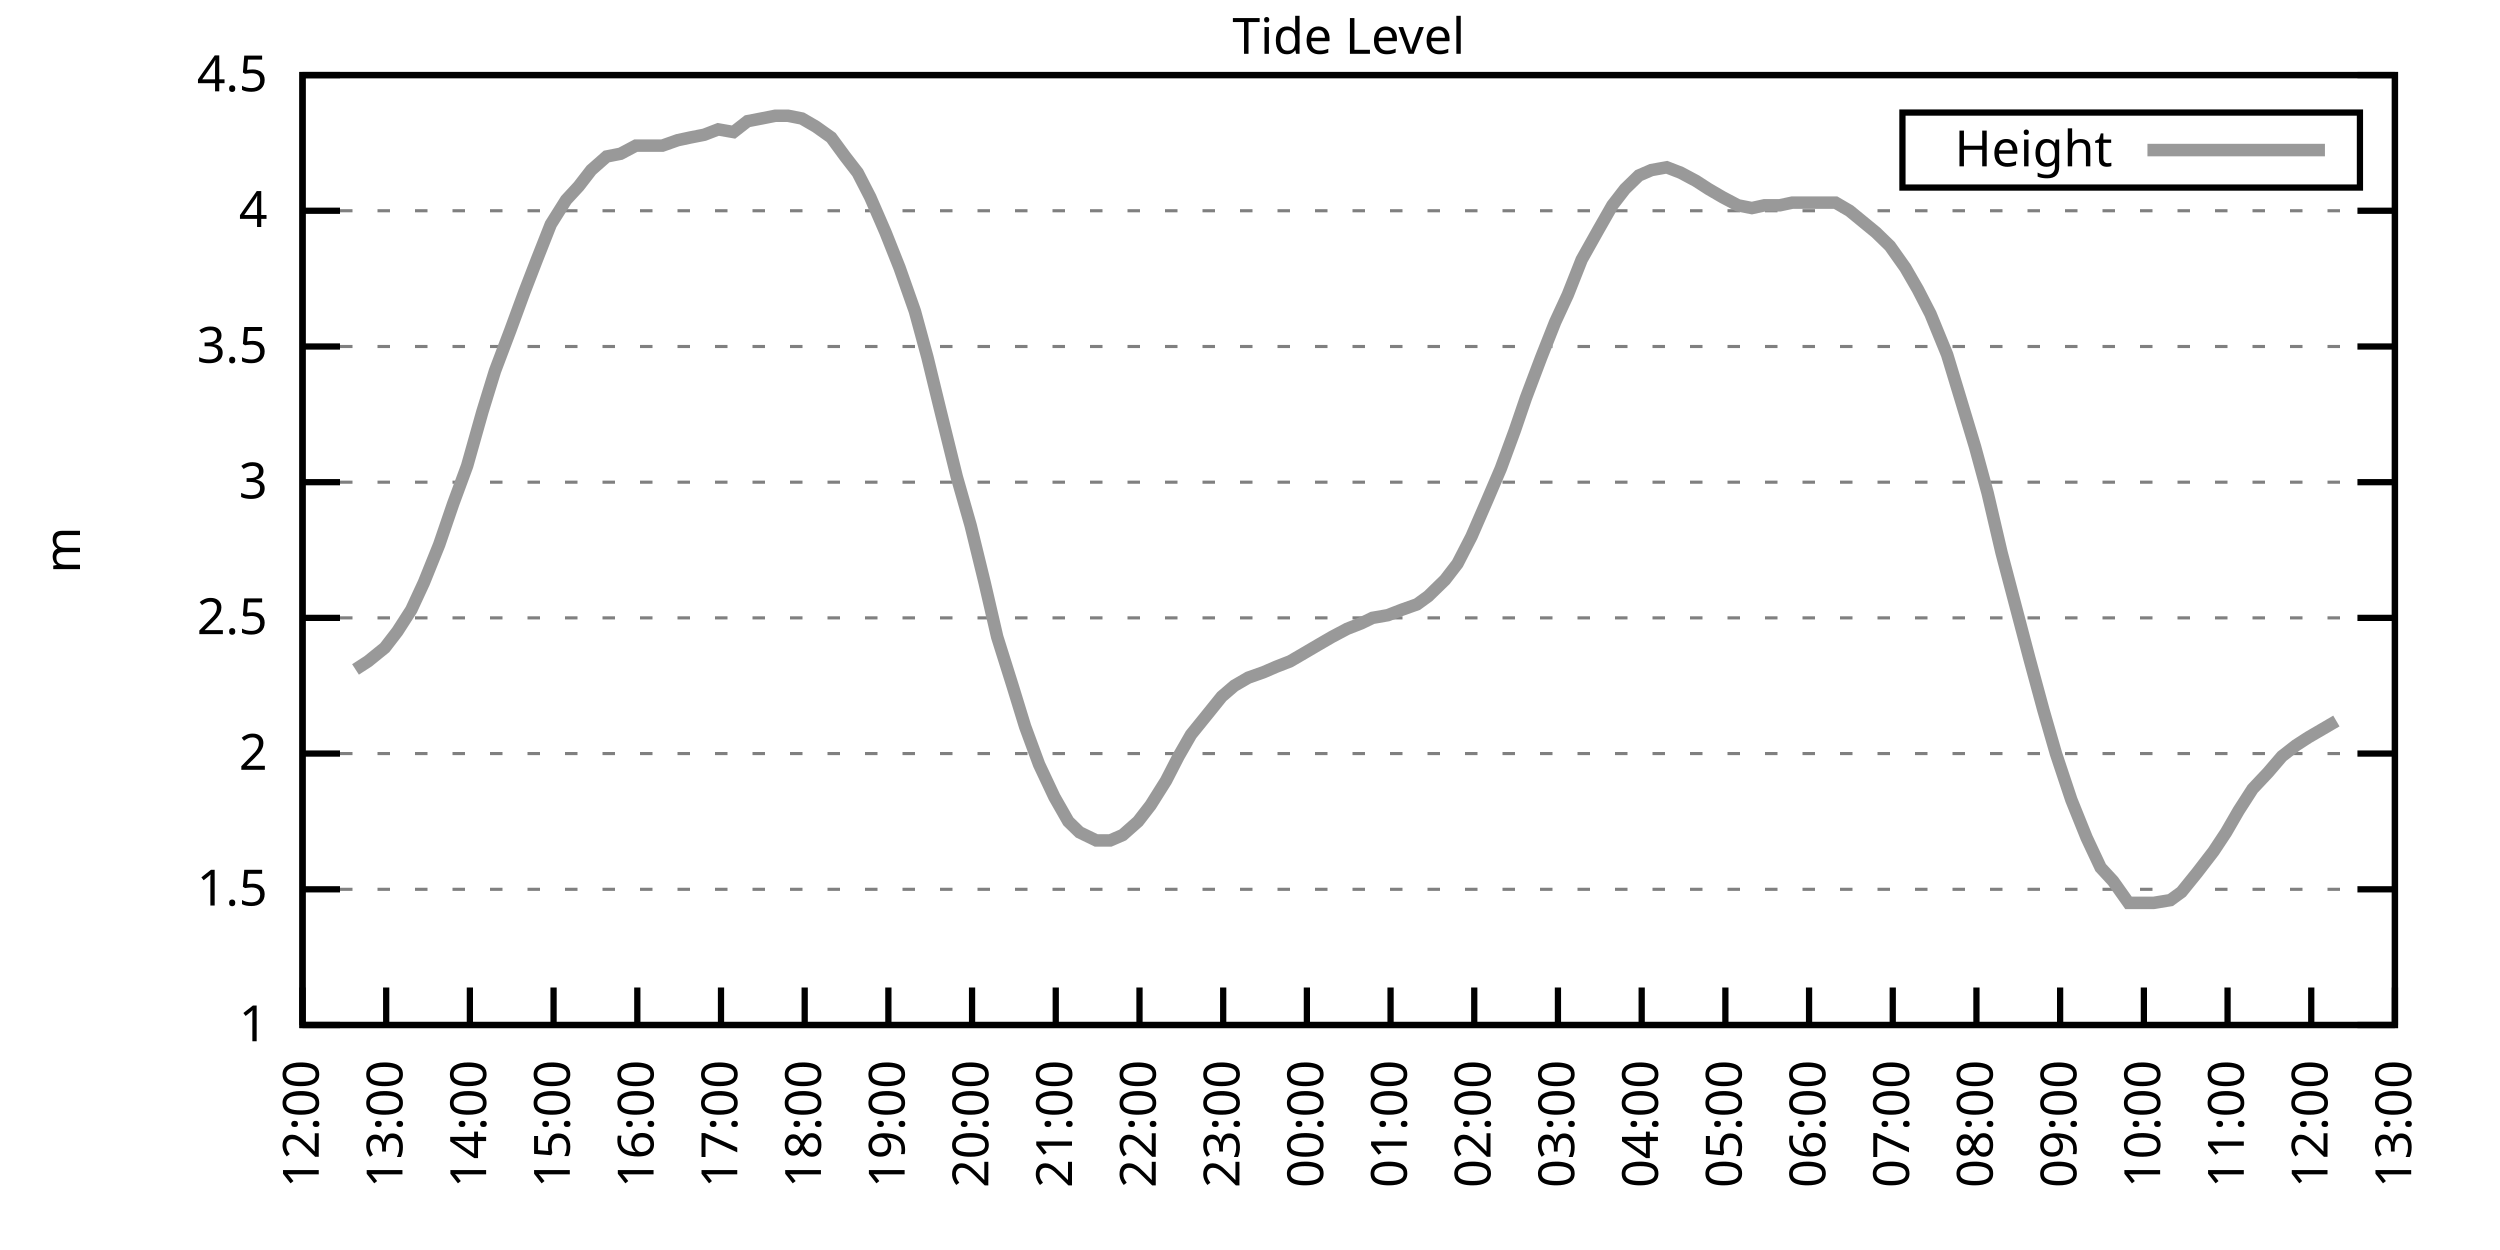
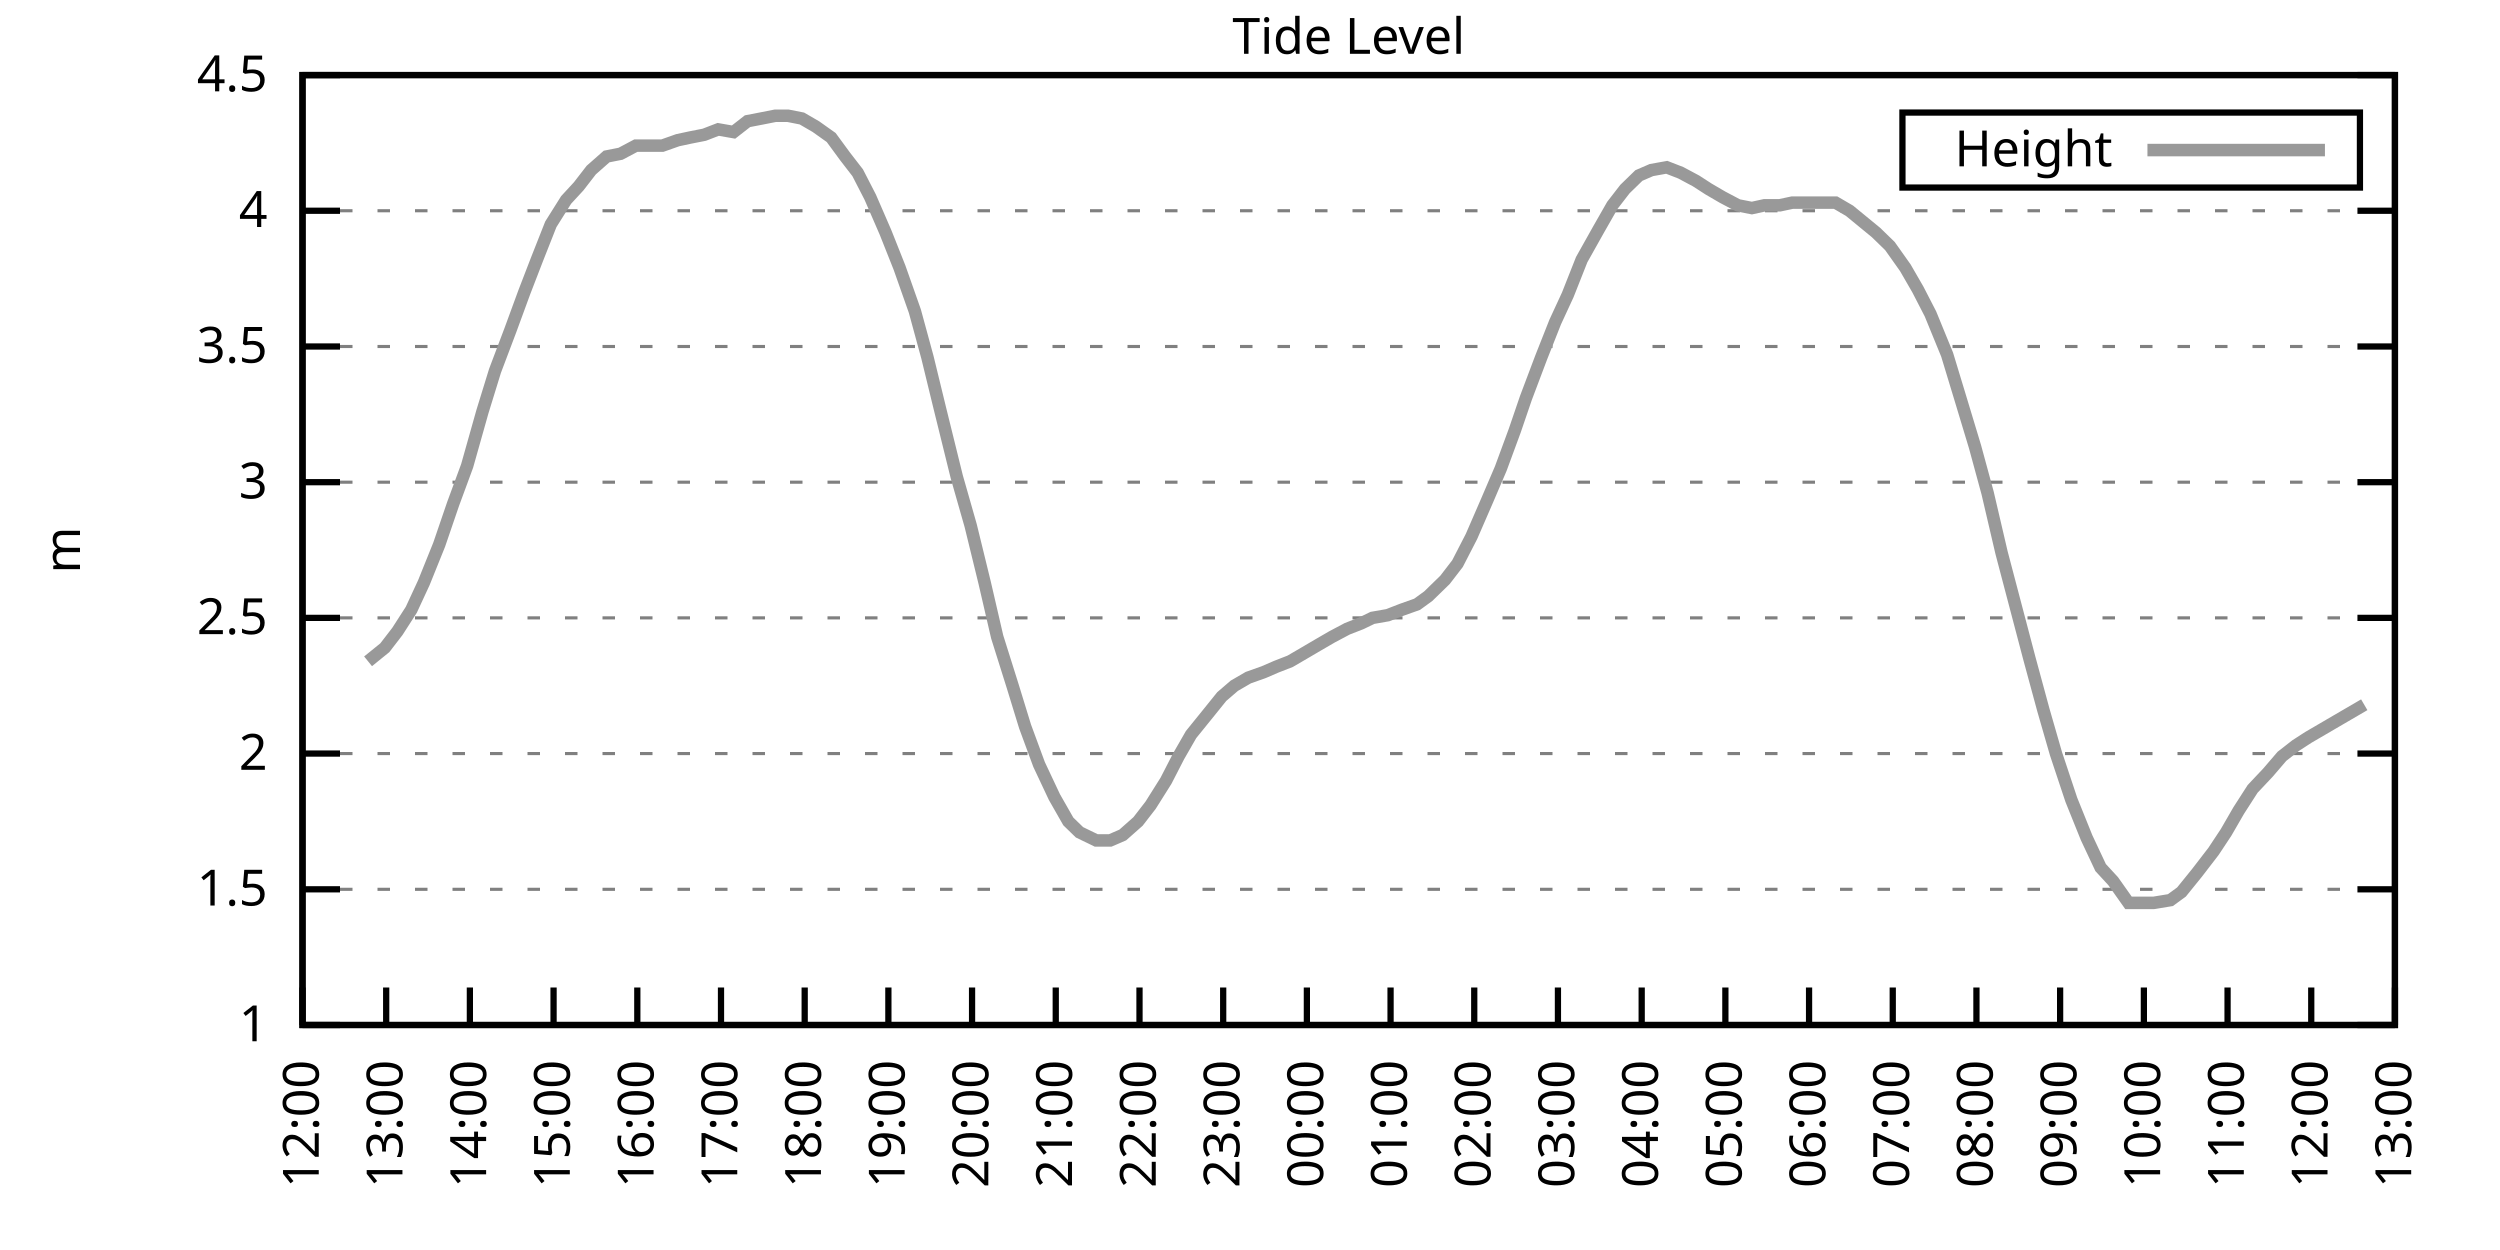
<svg xmlns="http://www.w3.org/2000/svg" xmlns:xlink="http://www.w3.org/1999/xlink" width="400" height="200" viewBox="0 0 400 200">
  <g id="gnuplot_canvas">
    <rect x="0" y="0" width="400" height="200" fill="none" />
    <defs>
      <circle id="gpDot" r="0.5" stroke-width="0.5" stroke="currentColor" />
      <path id="gpPt0" stroke-width="0.333" stroke="currentColor" d="M-1,0 h2 M0,-1 v2" />
      <path id="gpPt1" stroke-width="0.333" stroke="currentColor" d="M-1,-1 L1,1 M1,-1 L-1,1" />
      <path id="gpPt2" stroke-width="0.333" stroke="currentColor" d="M-1,0 L1,0 M0,-1 L0,1 M-1,-1 L1,1 M-1,1 L1,-1" />
      <rect id="gpPt3" stroke-width="0.333" stroke="currentColor" x="-1" y="-1" width="2" height="2" />
      <rect id="gpPt4" stroke-width="0.333" stroke="currentColor" fill="currentColor" x="-1" y="-1" width="2" height="2" />
      <circle id="gpPt5" stroke-width="0.333" stroke="currentColor" cx="0" cy="0" r="1" />
      <use xlink:href="#gpPt5" id="gpPt6" fill="currentColor" stroke="none" />
      <path id="gpPt7" stroke-width="0.333" stroke="currentColor" d="M0,-1.33 L-1.33,0.67 L1.33,0.67 z" />
      <use xlink:href="#gpPt7" id="gpPt8" fill="currentColor" stroke="none" />
      <use xlink:href="#gpPt7" id="gpPt9" stroke="currentColor" transform="rotate(180)" />
      <use xlink:href="#gpPt9" id="gpPt10" fill="currentColor" stroke="none" />
      <use xlink:href="#gpPt3" id="gpPt11" stroke="currentColor" transform="rotate(45)" />
      <use xlink:href="#gpPt11" id="gpPt12" fill="currentColor" stroke="none" />
      <path id="gpPt13" stroke-width="0.333" stroke="currentColor" d="M0,1.330 L1.265,0.411 L0.782,-1.067 L-0.782,-1.076 L-1.265,0.411 z" />
      <use xlink:href="#gpPt13" id="gpPt14" fill="currentColor" stroke="none" />
      <filter id="textbox" filterUnits="objectBoundingBox" x="0" y="0" height="1" width="1">
        <feFlood flood-color="white" flood-opacity="1" result="bgnd" />
        <feComposite in="SourceGraphic" in2="bgnd" operator="atop" />
      </filter>
      <filter id="greybox" filterUnits="objectBoundingBox" x="0" y="0" height="1" width="1">
        <feFlood flood-color="lightgrey" flood-opacity="1" result="grey" />
        <feComposite in="SourceGraphic" in2="grey" operator="atop" />
      </filter>
    </defs>
    <g fill="none" color="white" stroke="currentColor" stroke-width="1.00" stroke-linecap="butt" stroke-linejoin="miter">
</g>
    <g fill="none" color="black" stroke="currentColor" stroke-width="1.00" stroke-linecap="butt" stroke-linejoin="miter">
      <g stroke="none" shape-rendering="crispEdges">
        <polygon fill="rgb(255, 255, 255)" points="48.40,164.00 383.18,164.00 383.18,12.02 48.40,12.02 " />
      </g>
    </g>
    <g fill="none" color="black" stroke="currentColor" stroke-width="1.00" stroke-linecap="butt" stroke-linejoin="miter">
</g>
    <g fill="none" color="black" stroke="black" stroke-width="0.50" stroke-linecap="butt" stroke-linejoin="miter">
</g>
    <g fill="none" color="gray" stroke="currentColor" stroke-width="0.50" stroke-linecap="butt" stroke-linejoin="miter">
      <path stroke="gray" stroke-dasharray="2,4" class="gridline" d="M48.40,164.00 L383.19,164.00  " />
    </g>
    <g fill="none" color="gray" stroke="gray" stroke-width="1.00" stroke-linecap="butt" stroke-linejoin="miter">
</g>
    <g fill="none" color="black" stroke="currentColor" stroke-width="1.00" stroke-linecap="butt" stroke-linejoin="miter">
      <path stroke="black" d="M48.40,164.00 L54.40,164.00 M383.19,164.00 L377.19,164.00  " />
      <g transform="translate(42.80,166.60)" stroke="none" fill="black" font-family="Sans" font-size="8.00" text-anchor="end">
        <text>
          <tspan font-family="Sans"> 1</tspan>
        </text>
      </g>
    </g>
    <g fill="none" color="black" stroke="currentColor" stroke-width="1.00" stroke-linecap="butt" stroke-linejoin="miter">
</g>
    <g fill="none" color="black" stroke="black" stroke-width="0.50" stroke-linecap="butt" stroke-linejoin="miter">
</g>
    <g fill="none" color="gray" stroke="currentColor" stroke-width="0.50" stroke-linecap="butt" stroke-linejoin="miter">
      <path stroke="gray" stroke-dasharray="2,4" class="gridline" d="M48.40,142.29 L383.19,142.29  " />
    </g>
    <g fill="none" color="gray" stroke="gray" stroke-width="1.00" stroke-linecap="butt" stroke-linejoin="miter">
</g>
    <g fill="none" color="black" stroke="currentColor" stroke-width="1.00" stroke-linecap="butt" stroke-linejoin="miter">
      <path stroke="black" d="M48.40,142.29 L54.40,142.29 M383.19,142.29 L377.19,142.29  " />
      <g transform="translate(42.80,144.89)" stroke="none" fill="black" font-family="Sans" font-size="8.00" text-anchor="end">
        <text>
          <tspan font-family="Sans"> 1.5</tspan>
        </text>
      </g>
    </g>
    <g fill="none" color="black" stroke="currentColor" stroke-width="1.00" stroke-linecap="butt" stroke-linejoin="miter">
</g>
    <g fill="none" color="black" stroke="black" stroke-width="0.50" stroke-linecap="butt" stroke-linejoin="miter">
</g>
    <g fill="none" color="gray" stroke="currentColor" stroke-width="0.50" stroke-linecap="butt" stroke-linejoin="miter">
      <path stroke="gray" stroke-dasharray="2,4" class="gridline" d="M48.40,120.57 L383.19,120.57  " />
    </g>
    <g fill="none" color="gray" stroke="gray" stroke-width="1.00" stroke-linecap="butt" stroke-linejoin="miter">
</g>
    <g fill="none" color="black" stroke="currentColor" stroke-width="1.00" stroke-linecap="butt" stroke-linejoin="miter">
      <path stroke="black" d="M48.40,120.57 L54.40,120.57 M383.19,120.57 L377.19,120.57  " />
      <g transform="translate(42.80,123.17)" stroke="none" fill="black" font-family="Sans" font-size="8.00" text-anchor="end">
        <text>
          <tspan font-family="Sans"> 2</tspan>
        </text>
      </g>
    </g>
    <g fill="none" color="black" stroke="currentColor" stroke-width="1.00" stroke-linecap="butt" stroke-linejoin="miter">
</g>
    <g fill="none" color="black" stroke="black" stroke-width="0.50" stroke-linecap="butt" stroke-linejoin="miter">
</g>
    <g fill="none" color="gray" stroke="currentColor" stroke-width="0.50" stroke-linecap="butt" stroke-linejoin="miter">
      <path stroke="gray" stroke-dasharray="2,4" class="gridline" d="M48.40,98.86 L383.19,98.86  " />
    </g>
    <g fill="none" color="gray" stroke="gray" stroke-width="1.00" stroke-linecap="butt" stroke-linejoin="miter">
</g>
    <g fill="none" color="black" stroke="currentColor" stroke-width="1.00" stroke-linecap="butt" stroke-linejoin="miter">
      <path stroke="black" d="M48.40,98.86 L54.40,98.86 M383.19,98.86 L377.19,98.86  " />
      <g transform="translate(42.80,101.46)" stroke="none" fill="black" font-family="Sans" font-size="8.00" text-anchor="end">
        <text>
          <tspan font-family="Sans"> 2.5</tspan>
        </text>
      </g>
    </g>
    <g fill="none" color="black" stroke="currentColor" stroke-width="1.00" stroke-linecap="butt" stroke-linejoin="miter">
</g>
    <g fill="none" color="black" stroke="black" stroke-width="0.50" stroke-linecap="butt" stroke-linejoin="miter">
</g>
    <g fill="none" color="gray" stroke="currentColor" stroke-width="0.50" stroke-linecap="butt" stroke-linejoin="miter">
      <path stroke="gray" stroke-dasharray="2,4" class="gridline" d="M48.40,77.15 L383.19,77.15  " />
    </g>
    <g fill="none" color="gray" stroke="gray" stroke-width="1.00" stroke-linecap="butt" stroke-linejoin="miter">
</g>
    <g fill="none" color="black" stroke="currentColor" stroke-width="1.00" stroke-linecap="butt" stroke-linejoin="miter">
      <path stroke="black" d="M48.40,77.15 L54.40,77.15 M383.19,77.15 L377.19,77.15  " />
      <g transform="translate(42.80,79.75)" stroke="none" fill="black" font-family="Sans" font-size="8.00" text-anchor="end">
        <text>
          <tspan font-family="Sans"> 3</tspan>
        </text>
      </g>
    </g>
    <g fill="none" color="black" stroke="currentColor" stroke-width="1.00" stroke-linecap="butt" stroke-linejoin="miter">
</g>
    <g fill="none" color="black" stroke="black" stroke-width="0.50" stroke-linecap="butt" stroke-linejoin="miter">
</g>
    <g fill="none" color="gray" stroke="currentColor" stroke-width="0.50" stroke-linecap="butt" stroke-linejoin="miter">
      <path stroke="gray" stroke-dasharray="2,4" class="gridline" d="M48.40,55.44 L383.19,55.44  " />
    </g>
    <g fill="none" color="gray" stroke="gray" stroke-width="1.00" stroke-linecap="butt" stroke-linejoin="miter">
</g>
    <g fill="none" color="black" stroke="currentColor" stroke-width="1.00" stroke-linecap="butt" stroke-linejoin="miter">
      <path stroke="black" d="M48.40,55.44 L54.40,55.44 M383.19,55.44 L377.19,55.44  " />
      <g transform="translate(42.80,58.04)" stroke="none" fill="black" font-family="Sans" font-size="8.00" text-anchor="end">
        <text>
          <tspan font-family="Sans"> 3.5</tspan>
        </text>
      </g>
    </g>
    <g fill="none" color="black" stroke="currentColor" stroke-width="1.00" stroke-linecap="butt" stroke-linejoin="miter">
</g>
    <g fill="none" color="black" stroke="black" stroke-width="0.50" stroke-linecap="butt" stroke-linejoin="miter">
</g>
    <g fill="none" color="gray" stroke="currentColor" stroke-width="0.50" stroke-linecap="butt" stroke-linejoin="miter">
      <path stroke="gray" stroke-dasharray="2,4" class="gridline" d="M48.40,33.72 L383.19,33.72  " />
    </g>
    <g fill="none" color="gray" stroke="gray" stroke-width="1.00" stroke-linecap="butt" stroke-linejoin="miter">
</g>
    <g fill="none" color="black" stroke="currentColor" stroke-width="1.00" stroke-linecap="butt" stroke-linejoin="miter">
      <path stroke="black" d="M48.40,33.72 L54.40,33.72 M383.19,33.72 L377.19,33.72  " />
      <g transform="translate(42.80,36.32)" stroke="none" fill="black" font-family="Sans" font-size="8.00" text-anchor="end">
        <text>
          <tspan font-family="Sans"> 4</tspan>
        </text>
      </g>
    </g>
    <g fill="none" color="black" stroke="currentColor" stroke-width="1.00" stroke-linecap="butt" stroke-linejoin="miter">
</g>
    <g fill="none" color="black" stroke="black" stroke-width="0.50" stroke-linecap="butt" stroke-linejoin="miter">
</g>
    <g fill="none" color="gray" stroke="currentColor" stroke-width="0.50" stroke-linecap="butt" stroke-linejoin="miter">
      <path stroke="gray" stroke-dasharray="2,4" class="gridline" d="M48.40,12.01 L383.19,12.01  " />
    </g>
    <g fill="none" color="gray" stroke="gray" stroke-width="1.00" stroke-linecap="butt" stroke-linejoin="miter">
</g>
    <g fill="none" color="black" stroke="currentColor" stroke-width="1.00" stroke-linecap="butt" stroke-linejoin="miter">
      <path stroke="black" d="M48.40,12.01 L54.40,12.01 M383.19,12.01 L377.19,12.01  " />
      <g transform="translate(42.80,14.61)" stroke="none" fill="black" font-family="Sans" font-size="8.00" text-anchor="end">
        <text>
          <tspan font-family="Sans"> 4.5</tspan>
        </text>
      </g>
    </g>
    <g fill="none" color="black" stroke="currentColor" stroke-width="1.00" stroke-linecap="butt" stroke-linejoin="miter">
      <path stroke="black" d="M48.40,164.00 L48.40,158.00  " />
      <g transform="translate(51.00,169.60) rotate(270.00)" stroke="none" fill="black" font-family="Sans" font-size="8.00" text-anchor="end">
        <text>
          <tspan font-family="Sans">12:00</tspan>
        </text>
      </g>
    </g>
    <g fill="none" color="black" stroke="currentColor" stroke-width="1.00" stroke-linecap="butt" stroke-linejoin="miter">
      <path stroke="black" d="M61.79,164.00 L61.79,158.00  " />
      <g transform="translate(64.39,169.60) rotate(270.00)" stroke="none" fill="black" font-family="Sans" font-size="8.00" text-anchor="end">
        <text>
          <tspan font-family="Sans">13:00</tspan>
        </text>
      </g>
    </g>
    <g fill="none" color="black" stroke="currentColor" stroke-width="1.00" stroke-linecap="butt" stroke-linejoin="miter">
      <path stroke="black" d="M75.18,164.00 L75.18,158.00  " />
      <g transform="translate(77.78,169.60) rotate(270.00)" stroke="none" fill="black" font-family="Sans" font-size="8.00" text-anchor="end">
        <text>
          <tspan font-family="Sans">14:00</tspan>
        </text>
      </g>
    </g>
    <g fill="none" color="black" stroke="currentColor" stroke-width="1.00" stroke-linecap="butt" stroke-linejoin="miter">
      <path stroke="black" d="M88.57,164.00 L88.57,158.00  " />
      <g transform="translate(91.17,169.60) rotate(270.00)" stroke="none" fill="black" font-family="Sans" font-size="8.00" text-anchor="end">
        <text>
          <tspan font-family="Sans">15:00</tspan>
        </text>
      </g>
    </g>
    <g fill="none" color="black" stroke="currentColor" stroke-width="1.00" stroke-linecap="butt" stroke-linejoin="miter">
      <path stroke="black" d="M101.97,164.00 L101.97,158.00  " />
      <g transform="translate(104.57,169.60) rotate(270.00)" stroke="none" fill="black" font-family="Sans" font-size="8.00" text-anchor="end">
        <text>
          <tspan font-family="Sans">16:00</tspan>
        </text>
      </g>
    </g>
    <g fill="none" color="black" stroke="currentColor" stroke-width="1.00" stroke-linecap="butt" stroke-linejoin="miter">
      <path stroke="black" d="M115.36,164.00 L115.36,158.00  " />
      <g transform="translate(117.96,169.60) rotate(270.00)" stroke="none" fill="black" font-family="Sans" font-size="8.00" text-anchor="end">
        <text>
          <tspan font-family="Sans">17:00</tspan>
        </text>
      </g>
    </g>
    <g fill="none" color="black" stroke="currentColor" stroke-width="1.00" stroke-linecap="butt" stroke-linejoin="miter">
      <path stroke="black" d="M128.75,164.00 L128.75,158.00  " />
      <g transform="translate(131.35,169.60) rotate(270.00)" stroke="none" fill="black" font-family="Sans" font-size="8.00" text-anchor="end">
        <text>
          <tspan font-family="Sans">18:00</tspan>
        </text>
      </g>
    </g>
    <g fill="none" color="black" stroke="currentColor" stroke-width="1.00" stroke-linecap="butt" stroke-linejoin="miter">
      <path stroke="black" d="M142.14,164.00 L142.14,158.00  " />
      <g transform="translate(144.74,169.60) rotate(270.00)" stroke="none" fill="black" font-family="Sans" font-size="8.00" text-anchor="end">
        <text>
          <tspan font-family="Sans">19:00</tspan>
        </text>
      </g>
    </g>
    <g fill="none" color="black" stroke="currentColor" stroke-width="1.00" stroke-linecap="butt" stroke-linejoin="miter">
      <path stroke="black" d="M155.53,164.00 L155.53,158.00  " />
      <g transform="translate(158.13,169.60) rotate(270.00)" stroke="none" fill="black" font-family="Sans" font-size="8.00" text-anchor="end">
        <text>
          <tspan font-family="Sans">20:00</tspan>
        </text>
      </g>
    </g>
    <g fill="none" color="black" stroke="currentColor" stroke-width="1.00" stroke-linecap="butt" stroke-linejoin="miter">
      <path stroke="black" d="M168.92,164.00 L168.92,158.00  " />
      <g transform="translate(171.52,169.60) rotate(270.00)" stroke="none" fill="black" font-family="Sans" font-size="8.00" text-anchor="end">
        <text>
          <tspan font-family="Sans">21:00</tspan>
        </text>
      </g>
    </g>
    <g fill="none" color="black" stroke="currentColor" stroke-width="1.00" stroke-linecap="butt" stroke-linejoin="miter">
      <path stroke="black" d="M182.32,164.00 L182.32,158.00  " />
      <g transform="translate(184.92,169.60) rotate(270.00)" stroke="none" fill="black" font-family="Sans" font-size="8.00" text-anchor="end">
        <text>
          <tspan font-family="Sans">22:00</tspan>
        </text>
      </g>
    </g>
    <g fill="none" color="black" stroke="currentColor" stroke-width="1.00" stroke-linecap="butt" stroke-linejoin="miter">
      <path stroke="black" d="M195.71,164.00 L195.71,158.00  " />
      <g transform="translate(198.31,169.60) rotate(270.00)" stroke="none" fill="black" font-family="Sans" font-size="8.00" text-anchor="end">
        <text>
          <tspan font-family="Sans">23:00</tspan>
        </text>
      </g>
    </g>
    <g fill="none" color="black" stroke="currentColor" stroke-width="1.00" stroke-linecap="butt" stroke-linejoin="miter">
      <path stroke="black" d="M209.10,164.00 L209.10,158.00  " />
      <g transform="translate(211.70,169.60) rotate(270.00)" stroke="none" fill="black" font-family="Sans" font-size="8.00" text-anchor="end">
        <text>
          <tspan font-family="Sans">00:00</tspan>
        </text>
      </g>
    </g>
    <g fill="none" color="black" stroke="currentColor" stroke-width="1.00" stroke-linecap="butt" stroke-linejoin="miter">
      <path stroke="black" d="M222.49,164.00 L222.49,158.00  " />
      <g transform="translate(225.09,169.60) rotate(270.00)" stroke="none" fill="black" font-family="Sans" font-size="8.00" text-anchor="end">
        <text>
          <tspan font-family="Sans">01:00</tspan>
        </text>
      </g>
    </g>
    <g fill="none" color="black" stroke="currentColor" stroke-width="1.00" stroke-linecap="butt" stroke-linejoin="miter">
      <path stroke="black" d="M235.88,164.00 L235.88,158.00  " />
      <g transform="translate(238.48,169.60) rotate(270.00)" stroke="none" fill="black" font-family="Sans" font-size="8.00" text-anchor="end">
        <text>
          <tspan font-family="Sans">02:00</tspan>
        </text>
      </g>
    </g>
    <g fill="none" color="black" stroke="currentColor" stroke-width="1.00" stroke-linecap="butt" stroke-linejoin="miter">
      <path stroke="black" d="M249.27,164.00 L249.27,158.00  " />
      <g transform="translate(251.87,169.60) rotate(270.00)" stroke="none" fill="black" font-family="Sans" font-size="8.00" text-anchor="end">
        <text>
          <tspan font-family="Sans">03:00</tspan>
        </text>
      </g>
    </g>
    <g fill="none" color="black" stroke="currentColor" stroke-width="1.00" stroke-linecap="butt" stroke-linejoin="miter">
      <path stroke="black" d="M262.67,164.00 L262.67,158.00  " />
      <g transform="translate(265.27,169.60) rotate(270.00)" stroke="none" fill="black" font-family="Sans" font-size="8.00" text-anchor="end">
        <text>
          <tspan font-family="Sans">04:00</tspan>
        </text>
      </g>
    </g>
    <g fill="none" color="black" stroke="currentColor" stroke-width="1.00" stroke-linecap="butt" stroke-linejoin="miter">
      <path stroke="black" d="M276.06,164.00 L276.06,158.00  " />
      <g transform="translate(278.66,169.60) rotate(270.00)" stroke="none" fill="black" font-family="Sans" font-size="8.00" text-anchor="end">
        <text>
          <tspan font-family="Sans">05:00</tspan>
        </text>
      </g>
    </g>
    <g fill="none" color="black" stroke="currentColor" stroke-width="1.00" stroke-linecap="butt" stroke-linejoin="miter">
      <path stroke="black" d="M289.45,164.00 L289.45,158.00  " />
      <g transform="translate(292.05,169.60) rotate(270.00)" stroke="none" fill="black" font-family="Sans" font-size="8.00" text-anchor="end">
        <text>
          <tspan font-family="Sans">06:00</tspan>
        </text>
      </g>
    </g>
    <g fill="none" color="black" stroke="currentColor" stroke-width="1.00" stroke-linecap="butt" stroke-linejoin="miter">
      <path stroke="black" d="M302.84,164.00 L302.84,158.00  " />
      <g transform="translate(305.44,169.60) rotate(270.00)" stroke="none" fill="black" font-family="Sans" font-size="8.00" text-anchor="end">
        <text>
          <tspan font-family="Sans">07:00</tspan>
        </text>
      </g>
    </g>
    <g fill="none" color="black" stroke="currentColor" stroke-width="1.00" stroke-linecap="butt" stroke-linejoin="miter">
      <path stroke="black" d="M316.23,164.00 L316.23,158.00  " />
      <g transform="translate(318.83,169.60) rotate(270.00)" stroke="none" fill="black" font-family="Sans" font-size="8.00" text-anchor="end">
        <text>
          <tspan font-family="Sans">08:00</tspan>
        </text>
      </g>
    </g>
    <g fill="none" color="black" stroke="currentColor" stroke-width="1.00" stroke-linecap="butt" stroke-linejoin="miter">
      <path stroke="black" d="M329.62,164.00 L329.62,158.00  " />
      <g transform="translate(332.22,169.60) rotate(270.00)" stroke="none" fill="black" font-family="Sans" font-size="8.00" text-anchor="end">
        <text>
          <tspan font-family="Sans">09:00</tspan>
        </text>
      </g>
    </g>
    <g fill="none" color="black" stroke="currentColor" stroke-width="1.00" stroke-linecap="butt" stroke-linejoin="miter">
      <path stroke="black" d="M343.02,164.00 L343.02,158.00  " />
      <g transform="translate(345.62,169.60) rotate(270.00)" stroke="none" fill="black" font-family="Sans" font-size="8.00" text-anchor="end">
        <text>
          <tspan font-family="Sans">10:00</tspan>
        </text>
      </g>
    </g>
    <g fill="none" color="black" stroke="currentColor" stroke-width="1.00" stroke-linecap="butt" stroke-linejoin="miter">
      <path stroke="black" d="M356.41,164.00 L356.41,158.00  " />
      <g transform="translate(359.01,169.60) rotate(270.00)" stroke="none" fill="black" font-family="Sans" font-size="8.00" text-anchor="end">
        <text>
          <tspan font-family="Sans">11:00</tspan>
        </text>
      </g>
    </g>
    <g fill="none" color="black" stroke="currentColor" stroke-width="1.00" stroke-linecap="butt" stroke-linejoin="miter">
      <path stroke="black" d="M369.80,164.00 L369.80,158.00  " />
      <g transform="translate(372.40,169.60) rotate(270.00)" stroke="none" fill="black" font-family="Sans" font-size="8.00" text-anchor="end">
        <text>
          <tspan font-family="Sans">12:00</tspan>
        </text>
      </g>
    </g>
    <g fill="none" color="black" stroke="currentColor" stroke-width="1.00" stroke-linecap="butt" stroke-linejoin="miter">
      <path stroke="black" d="M383.19,164.00 L383.19,158.00  " />
      <g transform="translate(385.79,169.60) rotate(270.00)" stroke="none" fill="black" font-family="Sans" font-size="8.00" text-anchor="end">
        <text>
          <tspan font-family="Sans">13:00</tspan>
        </text>
      </g>
    </g>
    <g fill="none" color="black" stroke="currentColor" stroke-width="1.00" stroke-linecap="butt" stroke-linejoin="miter">
</g>
    <g fill="none" color="black" stroke="currentColor" stroke-width="1.00" stroke-linecap="butt" stroke-linejoin="miter">
      <path stroke="black" d="M48.40,12.01 L48.40,164.00 L383.19,164.00 L383.19,12.01 L48.40,12.01 Z  " />
    </g>
    <g fill="none" color="black" stroke="currentColor" stroke-width="1.00" stroke-linecap="butt" stroke-linejoin="miter">
</g>
    <g fill="none" color="black" stroke="currentColor" stroke-width="1.00" stroke-linecap="butt" stroke-linejoin="miter">
      <path stroke="black" d="M304.39,30.01 L304.39,18.01 L377.59,18.01 L377.59,30.01 L304.39,30.01 Z  " />
    </g>
    <g id="Tide_level_plot_1">
      <g fill="none" color="white" stroke="black" stroke-width="2.00" stroke-linecap="butt" stroke-linejoin="miter">
</g>
      <g fill="none" color="black" stroke="currentColor" stroke-width="2.00" stroke-linecap="butt" stroke-linejoin="miter">
        <g transform="translate(337.99,26.61)" stroke="none" fill="black" font-family="Sans" font-size="8.00" text-anchor="end">
          <text>
            <tspan font-family="Sans">Height</tspan>
          </text>
        </g>
      </g>
      <g fill="none" color="black" stroke="currentColor" stroke-width="2.00" stroke-linecap="butt" stroke-linejoin="miter">
-         <path stroke="rgb(153, 153, 153)" d="M343.59,24.01 L371.99,24.01 M56.88,107.11 L58.89,105.81 L61.57,103.64 L63.58,101.03 L65.81,97.56 L67.82,93.22   L70.27,87.14 L72.50,80.62 L74.74,74.54 L77.19,65.86 L79.20,59.34 L81.66,52.83 L83.89,46.75 L85.90,41.54   L88.13,35.89 L90.58,31.99 L92.59,29.81 L94.60,27.21 L97.06,25.04 L99.29,24.60 L101.74,23.30 L103.75,23.30   L105.98,23.30 L108.44,22.43 L110.45,22.00 L112.68,21.56 L114.91,20.70 L117.37,21.13 L119.60,19.39 L121.83,18.96   L124.06,18.52 L126.07,18.52 L128.30,18.96 L130.54,20.26 L132.99,22.00 L135.22,25.04 L137.23,27.64 L139.24,31.55   L141.69,37.20 L143.93,42.84 L146.38,49.79 L148.39,57.17 L150.40,65.42 L153.08,76.28 L155.31,84.10 L157.54,93.22   L159.55,101.90 L162.01,109.72 L164.01,116.23 L166.25,122.31 L168.70,127.52 L170.93,131.43 L172.72,133.17 L175.40,134.47   L177.63,134.47 L179.64,133.60 L182.09,131.43 L184.10,128.83 L186.56,124.92 L188.57,121.01 L190.57,117.53 L193.03,114.49   L195.48,111.45 L197.49,109.72 L199.73,108.42 L202.18,107.55 L204.19,106.68 L206.42,105.81 L208.65,104.51 L210.88,103.20   L213.12,101.90 L215.57,100.60 L217.80,99.73 L219.59,98.86 L222.04,98.43 L224.28,97.56 L226.73,96.69 L228.52,95.39   L231.20,92.78 L233.20,90.18 L235.44,85.83 L237.89,80.19 L240.12,74.98 L242.36,68.90 L244.14,63.69 L246.60,57.17   L248.83,51.53 L250.84,47.18 L253.07,41.54 L255.75,36.76 L257.98,32.85 L259.99,30.25 L262.22,28.08 L264.23,27.21   L266.68,26.77 L268.92,27.64 L271.37,28.95 L273.38,30.25 L275.61,31.55 L278.07,32.85 L280.30,33.29 L282.31,32.85   L284.76,32.85 L286.77,32.42 L289.23,32.42 L291.23,32.42 L293.69,32.42 L295.92,33.72 L300.16,37.20 L302.39,39.37   L304.85,42.84 L306.86,46.32 L308.87,50.22 L311.54,56.74 L313.78,64.12 L316.01,71.50 L318.02,78.89 L320.25,88.44   L324.71,105.38 L326.95,113.63 L328.95,120.57 L331.41,127.96 L333.86,134.04 L336.10,138.81 L338.10,140.98 L340.56,144.46   L342.79,144.46 L344.58,144.46 L347.26,144.02 L349.04,142.72 L351.50,139.68 L354.17,136.21 L356.18,133.17 L358.19,129.69   L360.42,126.22 L362.88,123.61 L365.11,121.01 L367.34,119.27 L369.35,117.97 L371.58,116.67 L373.82,115.36  " />
+         <path stroke="rgb(153, 153, 153)" d="M343.59,24.01 L371.99,24.01 M58.89,105.81 L61.57,103.64 L63.58,101.03 L65.81,97.56 L67.82,93.22 L70.27,87.14   L72.50,80.62 L74.74,74.54 L77.19,65.86 L79.20,59.34 L81.66,52.83 L83.89,46.75 L85.90,41.54 L88.13,35.89   L90.58,31.99 L92.59,29.81 L94.60,27.21 L97.06,25.04 L99.29,24.60 L101.74,23.30 L103.75,23.30 L105.98,23.30   L108.44,22.43 L110.45,22.00 L112.68,21.56 L114.91,20.70 L117.37,21.13 L119.60,19.39 L121.83,18.96 L124.06,18.52   L126.07,18.52 L128.30,18.96 L130.54,20.26 L132.99,22.00 L135.22,25.04 L137.23,27.64 L139.24,31.55 L141.69,37.20   L143.93,42.84 L146.38,49.79 L148.39,57.17 L150.40,65.42 L153.08,76.28 L155.31,84.10 L157.54,93.22 L159.55,101.90   L162.01,109.72 L164.01,116.23 L166.25,122.31 L168.70,127.52 L170.93,131.43 L172.72,133.17 L175.40,134.47 L177.63,134.47   L179.64,133.60 L182.09,131.43 L184.10,128.83 L186.56,124.92 L188.57,121.01 L190.57,117.53 L193.03,114.49 L195.48,111.45   L197.49,109.72 L199.73,108.42 L202.18,107.55 L204.19,106.68 L206.42,105.81 L208.65,104.51 L210.88,103.20 L213.12,101.90   L215.57,100.60 L217.80,99.73 L219.59,98.86 L222.04,98.43 L224.28,97.56 L226.73,96.69 L228.52,95.39 L231.20,92.78   L233.20,90.18 L235.44,85.83 L237.89,80.19 L240.12,74.98 L242.36,68.90 L244.14,63.69 L246.60,57.17 L248.83,51.53   L250.84,47.18 L253.07,41.54 L255.75,36.76 L257.98,32.85 L259.99,30.25 L262.22,28.08 L264.23,27.21 L266.68,26.77   L268.92,27.64 L271.37,28.95 L273.38,30.25 L275.61,31.55 L278.07,32.85 L280.30,33.29 L282.31,32.85 L284.76,32.85   L286.77,32.42 L289.23,32.42 L291.23,32.42 L293.69,32.42 L295.92,33.72 L300.16,37.20 L302.39,39.37 L304.85,42.84   L306.86,46.32 L308.87,50.22 L311.54,56.74 L313.78,64.12 L316.01,71.50 L318.02,78.89 L320.25,88.44 L324.71,105.38   L326.95,113.63 L328.95,120.57 L331.41,127.96 L333.86,134.04 L336.10,138.81 L338.10,140.98 L340.56,144.46 L342.79,144.46   L344.58,144.46 L347.26,144.02 L349.04,142.72 L351.50,139.68 L354.17,136.21 L356.18,133.17 L358.19,129.69 L360.42,126.22   L362.88,123.61 L365.11,121.01 L367.34,119.27 L369.35,117.97 L371.58,116.67 L373.82,115.36 L378.28,112.76  " />
      </g>
    </g>
    <g fill="none" color="black" stroke="currentColor" stroke-width="2.00" stroke-linecap="butt" stroke-linejoin="miter">
</g>
    <g fill="none" color="black" stroke="black" stroke-width="1.00" stroke-linecap="butt" stroke-linejoin="miter">
</g>
    <g fill="none" color="black" stroke="currentColor" stroke-width="1.00" stroke-linecap="butt" stroke-linejoin="miter">
      <path stroke="black" d="M48.40,12.01 L48.40,164.00 L383.19,164.00 L383.19,12.01 L48.40,12.01 Z  " />
      <g transform="translate(12.80,88.01) rotate(270.00)" stroke="none" fill="black" font-family="Sans" font-size="8.00" text-anchor="middle">
        <text>
          <tspan font-family="Sans">m</tspan>
        </text>
      </g>
    </g>
    <g fill="none" color="black" stroke="currentColor" stroke-width="1.00" stroke-linecap="butt" stroke-linejoin="miter">
</g>
    <g fill="none" color="black" stroke="currentColor" stroke-width="1.00" stroke-linecap="butt" stroke-linejoin="miter">
      <g transform="translate(215.79,8.61)" stroke="none" fill="black" font-family="Sans" font-size="8.00" text-anchor="middle">
        <text>
          <tspan font-family="Sans">Tide Level</tspan>
        </text>
      </g>
    </g>
    <g fill="none" color="black" stroke="currentColor" stroke-width="1.00" stroke-linecap="butt" stroke-linejoin="miter">
</g>
  </g>
</svg>
